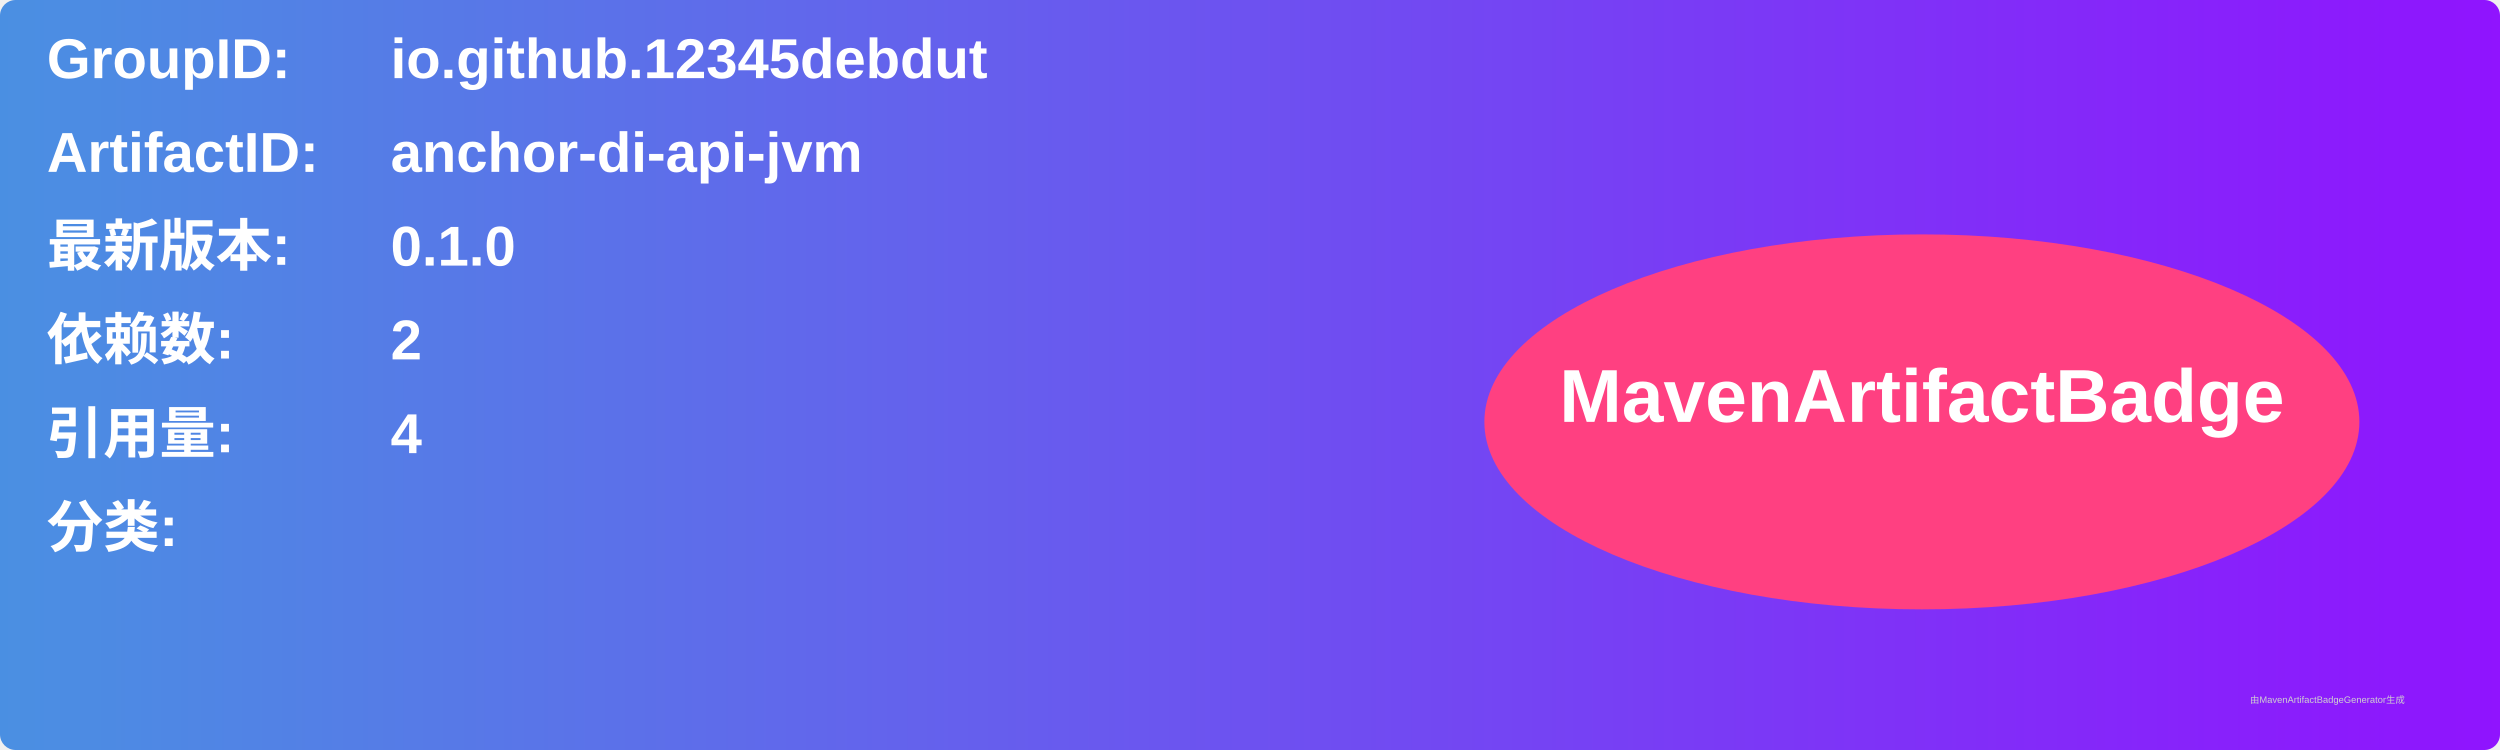
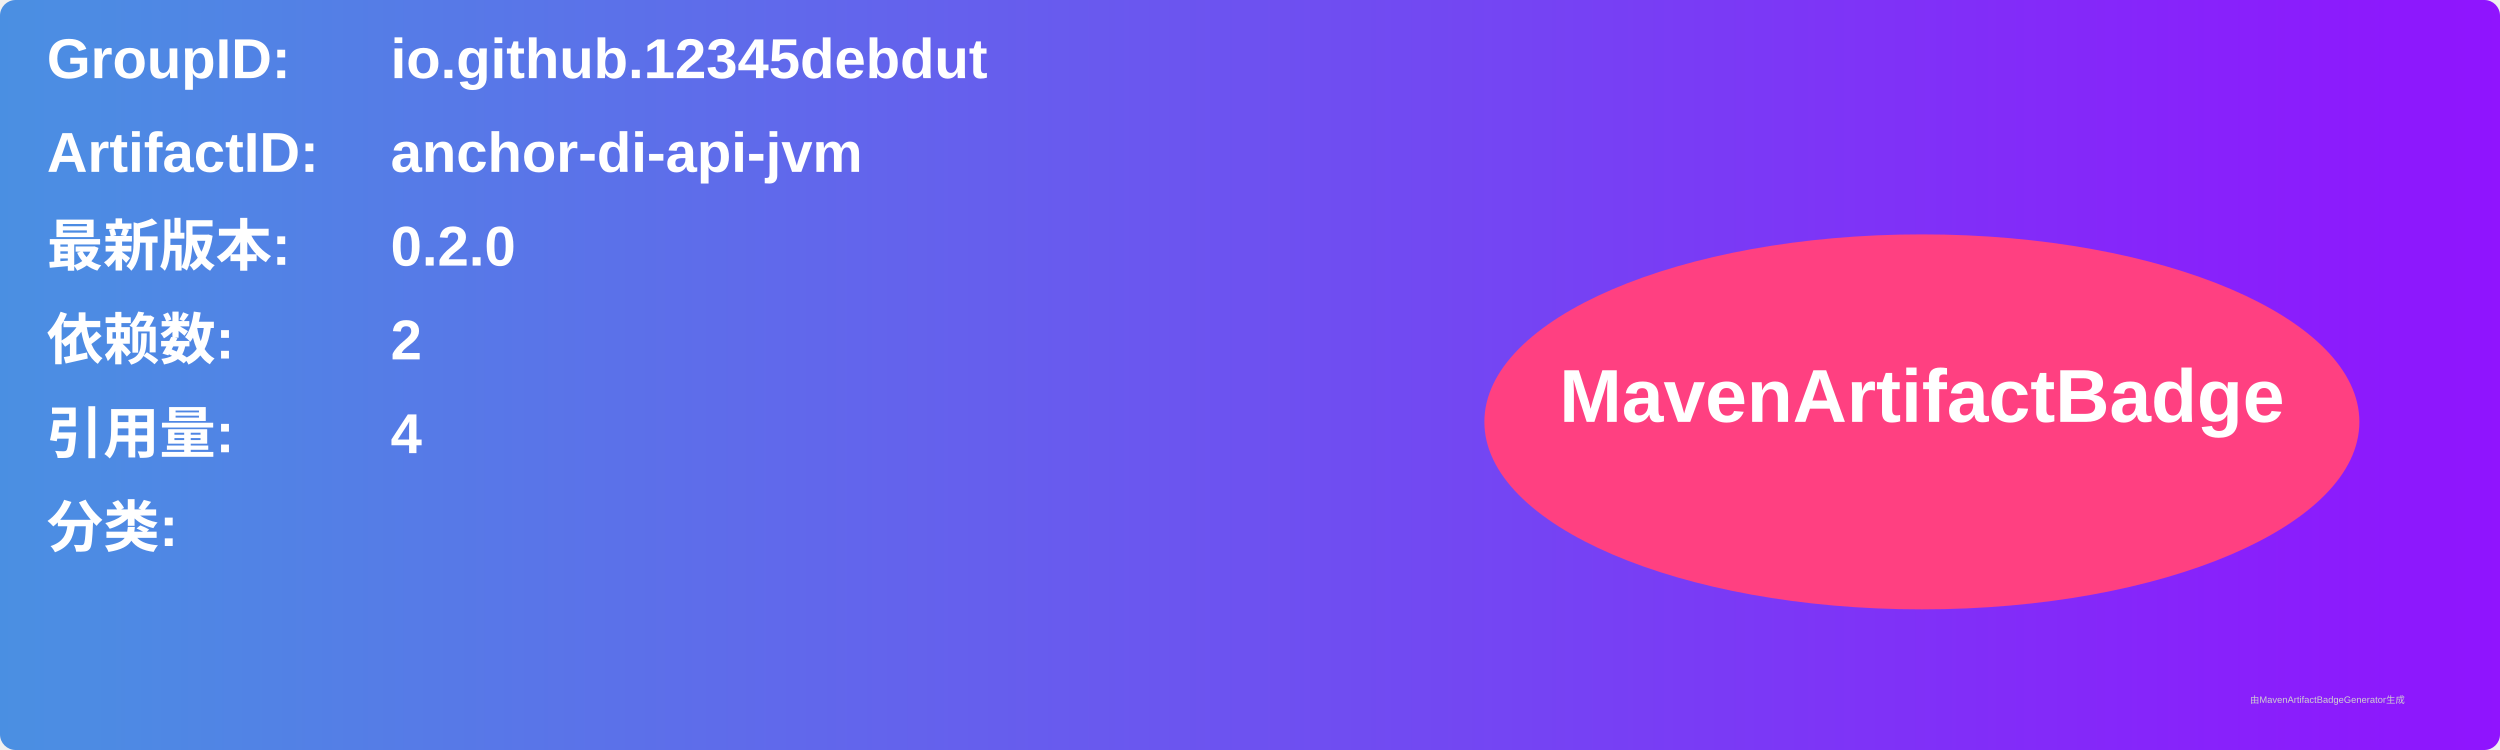
<svg xmlns="http://www.w3.org/2000/svg" width="800" height="240" viewBox="0 0 800 240">
  <linearGradient id="grad" x1="0%" y1="0%" x2="100%" y2="0%">
    <stop offset="0%" stop-color="#4a90e2" />
    <stop offset="100%" stop-color="#9013fe" />
  </linearGradient>
  <rect width="100%" height="100%" rx="5" ry="5" fill="url(#grad)" />
  <g transform="translate(15, 15)">
    <text x="0" y="10" font-family="Arial" font-size="18" fill="white" font-weight="bold" width="260">GroupID:</text>
    <text x="110" y="10" font-family="Arial" font-size="18" fill="white" font-weight="bold" width="460">io.github.12345debdut</text>
    <text x="0" y="40" font-family="Arial" font-size="18" fill="white" font-weight="bold" width="260">ArtifactID:</text>
    <text x="110" y="40" font-family="Arial" font-size="18" fill="white" font-weight="bold" width="460">anchor-di-api-jvm</text>
    <text x="0" y="70" font-family="Arial" font-size="18" fill="white" font-weight="bold">最新版本:</text>
    <text x="110" y="70" font-family="Arial" font-size="18" fill="white" font-weight="bold">
-       <tspan font-weight="bold">0.1.0</tspan>
+       <tspan font-weight="bold">0.2.0</tspan>
    </text>
    <text x="0" y="100" font-family="Arial" font-size="18" fill="white" font-weight="bold">依赖数: </text>
    <text x="110" y="100" font-family="Arial" font-size="18" fill="white">
      <tspan font-weight="bold">2</tspan>
    </text>
    <text x="0" y="130" font-family="Arial" font-size="18" fill="white" font-weight="bold">引用量: </text>
    <text x="110" y="130" font-family="Arial" font-size="18" fill="white">
      <tspan font-weight="bold">4</tspan>
    </text>
    <text x="0" y="160" font-family="Arial" font-size="18" fill="white" font-weight="bold">分类:</text>
    <text x="10" y="190" font-family="Arial" font-size="10" fill="white">
      <tspan font-weight="bold" />
    </text>
    <ellipse cx="600" cy="120" rx="140" ry="60" fill="#ff4081" />
    <text x="600" y="120" text-anchor="middle" font-family="Arial" font-size="24" fill="white" font-weight="bold">MavenArtifactBadge</text>
  </g>
  <text x="720" y="225" font-family="Arial" font-size="3" fill="#d0d0d0">由MavenArtifactBadgeGenerator生成</text>
</svg>
